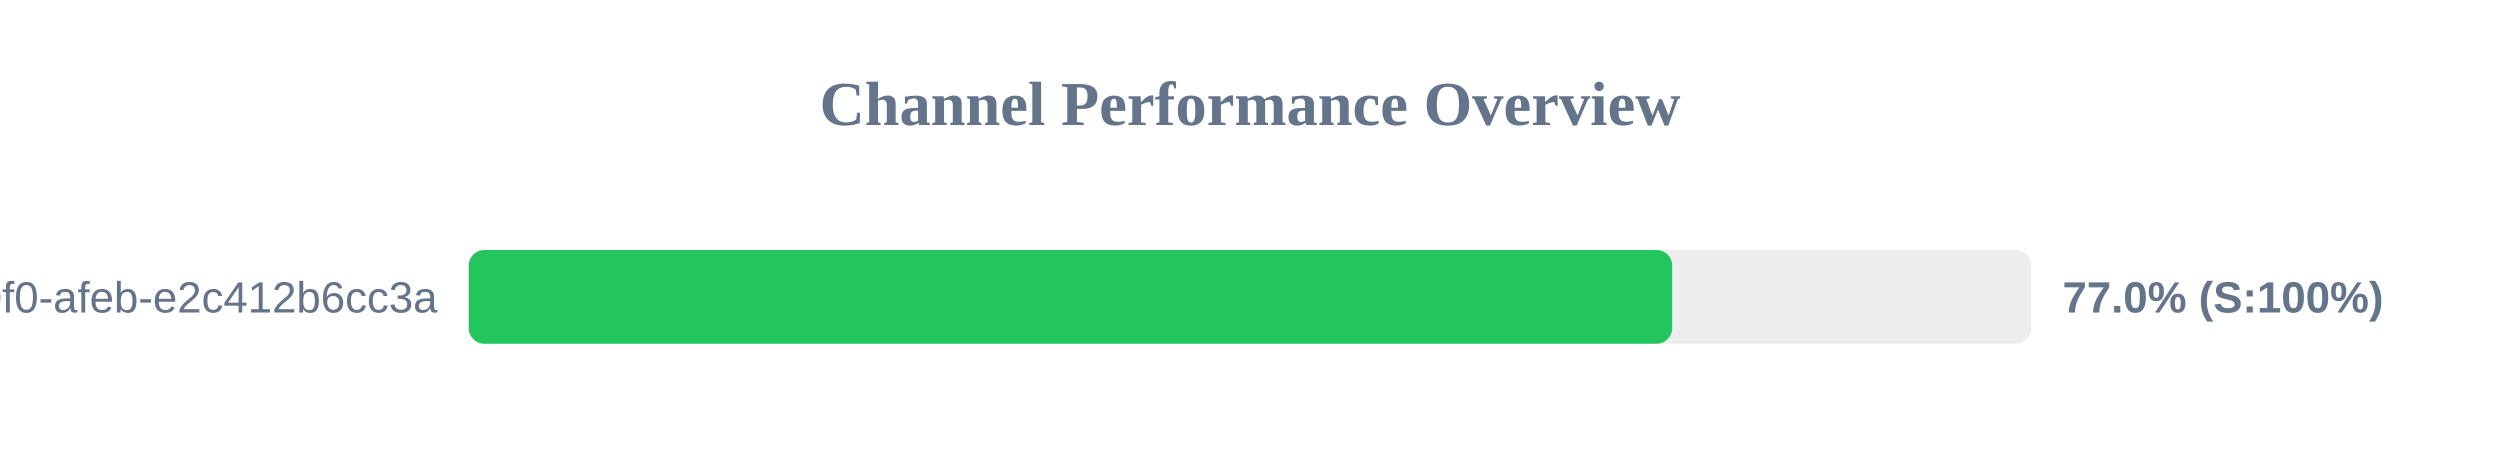
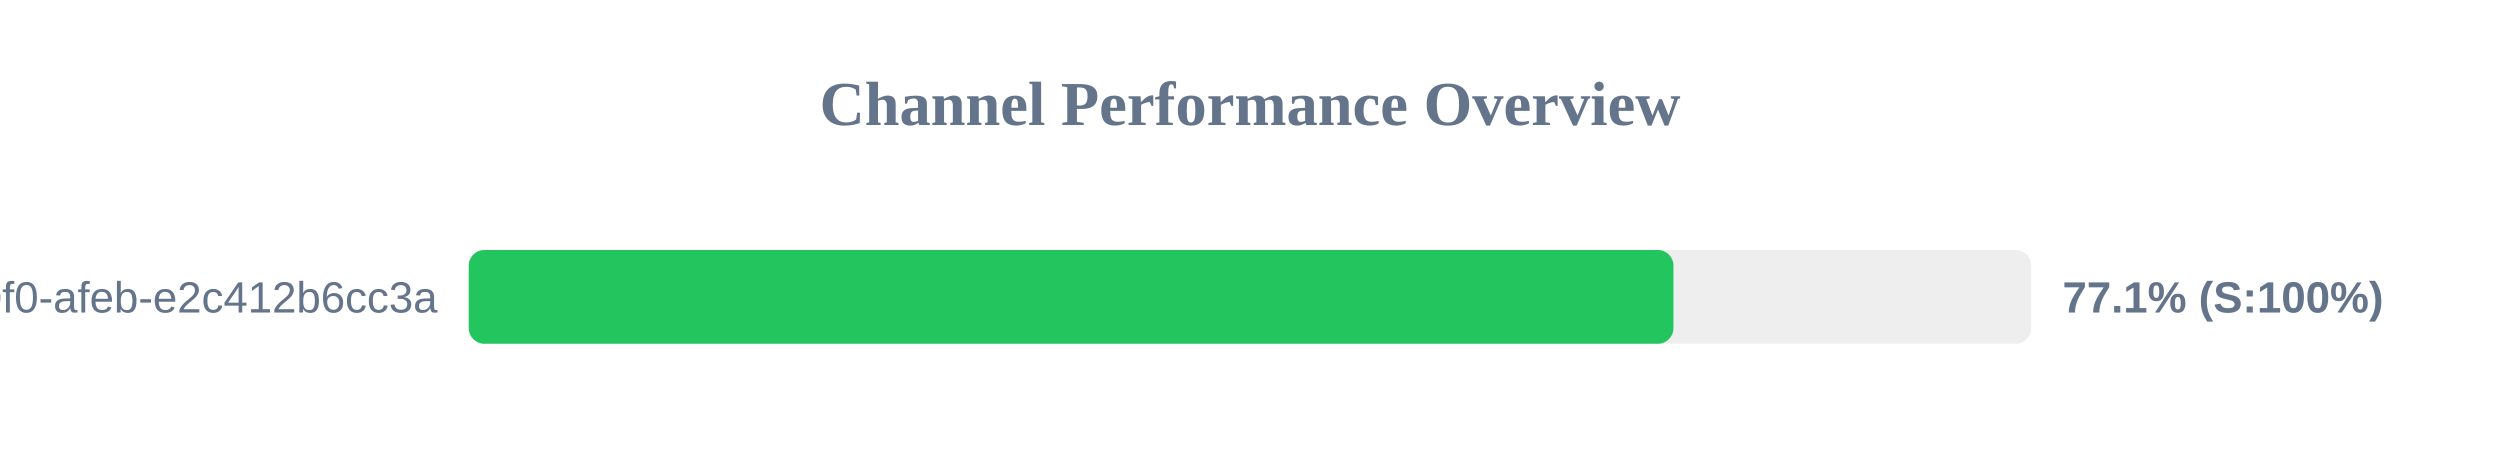
<svg xmlns="http://www.w3.org/2000/svg" width="800" height="150" version="1.1">
  <style>
        .row { font: 14px Arial; fill: #64748b; }
        .score { font: bold 14px Arial; fill: #64748b; }
    </style>
  <text x="400" y="40" text-anchor="middle" font-size="20px" font-weight="bold" fill="#64748b">Channel Performance Overview</text>
  <rect x="150" y="80" width="500" height="30" fill="#eee" rx="5" />
-   <rect x="150" y="80" width="385.1" height="30" fill="#22c55e" rx="5" />
+   <rect x="150" y="80" width="385.5" height="30" fill="#22c55e" rx="5" />
  <text x="140" y="100" text-anchor="end" class="row">?uuid=c6e02cd8-ce11-40f0-afeb-e2c412b6cc3a</text>
-   <text x="660" y="100" text-anchor="start" class="score">77.0% (S:100%)</text>
+   <text x="660" y="100" text-anchor="start" class="score">77.1% (S:100%)</text>
</svg>
